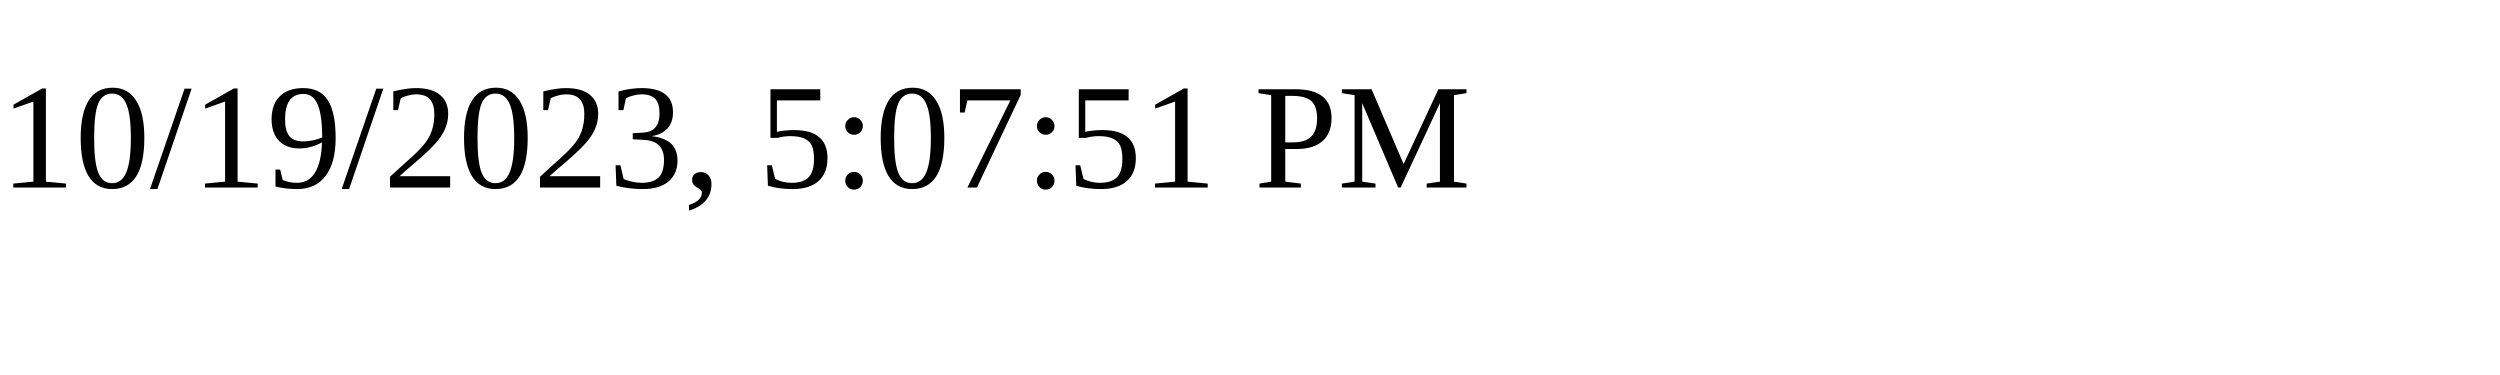
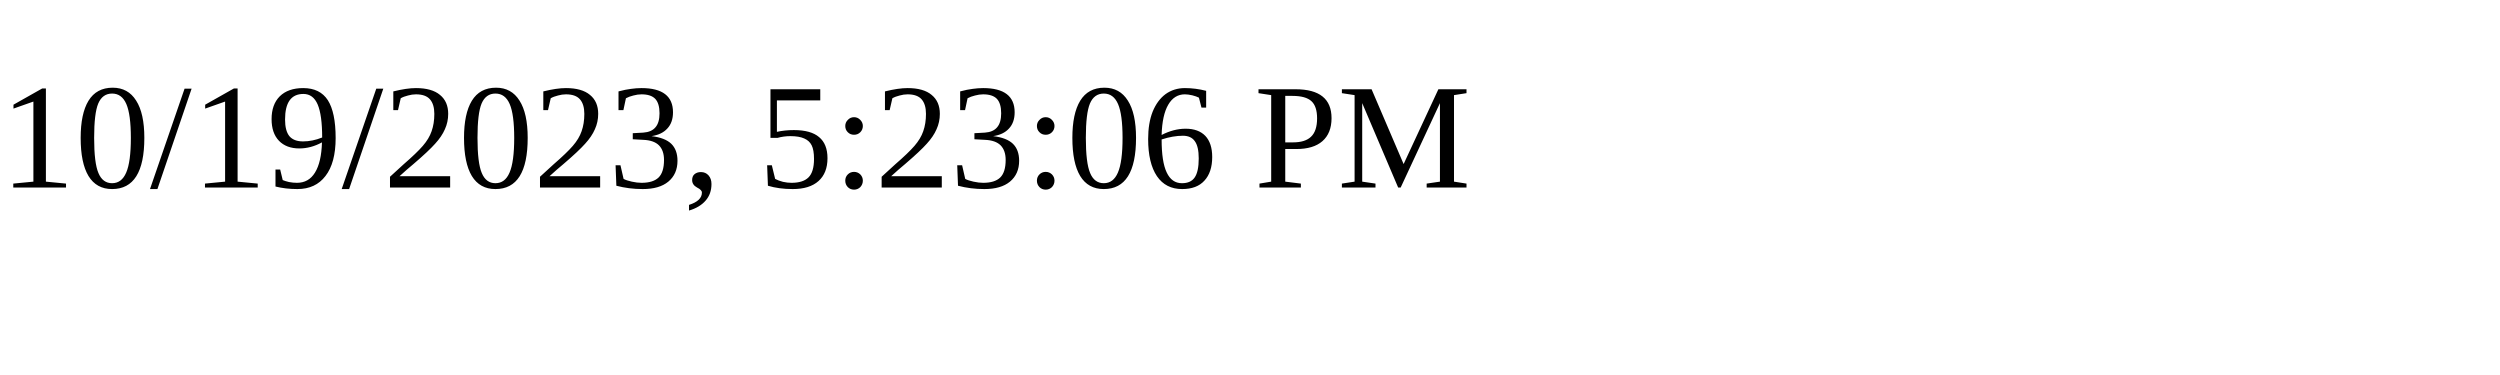
<svg xmlns="http://www.w3.org/2000/svg" height="30" width="200">
-   <text x="0" y="15">10/19/2023, 5:07:51 PM</text>
+   <text x="0" y="15">10/19/2023, 5:23:06 PM</text>
</svg>
